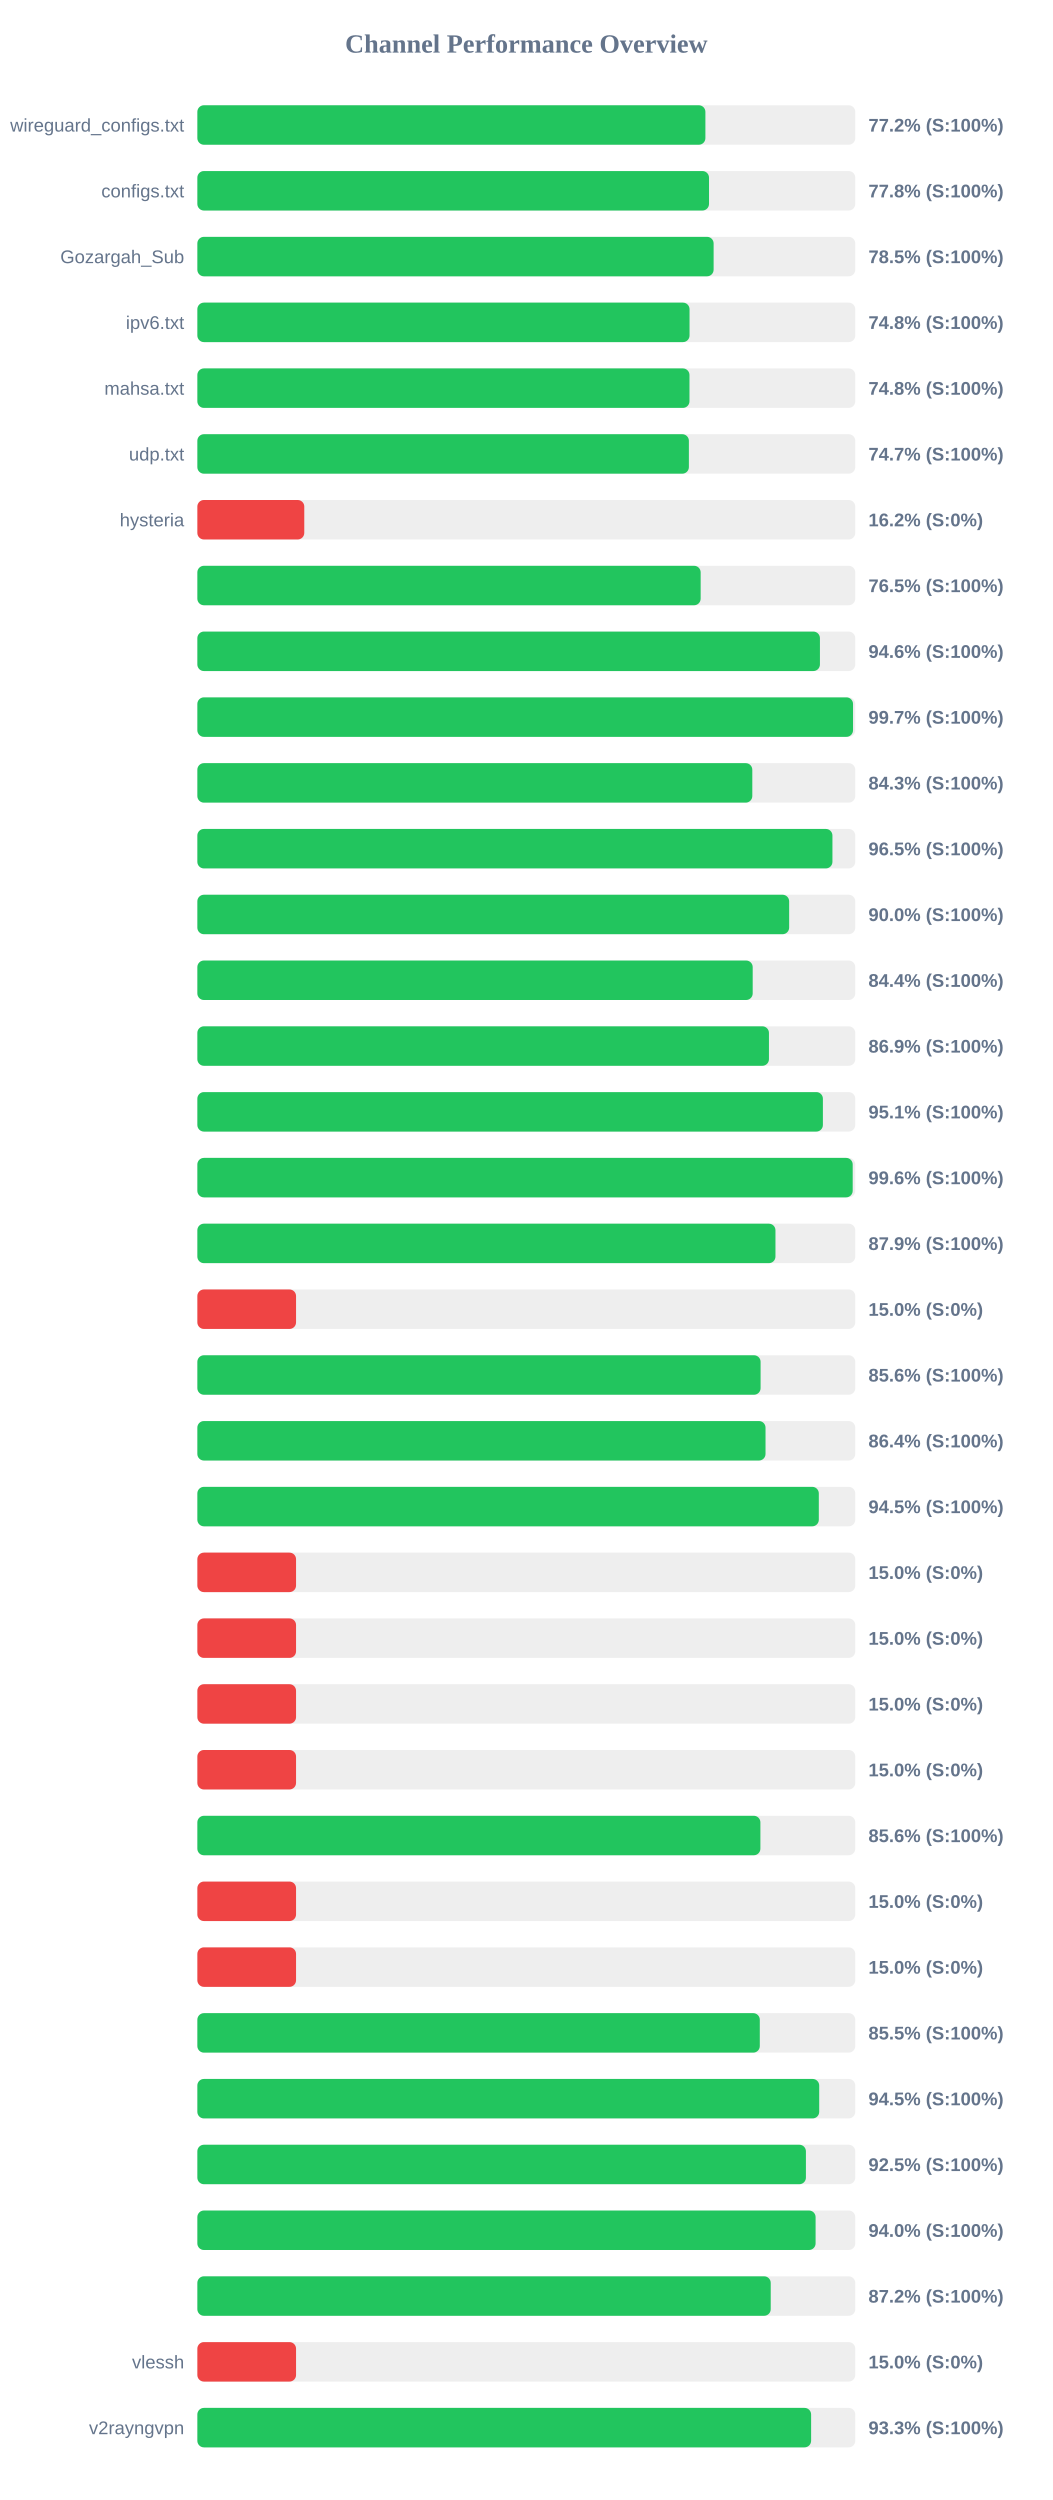
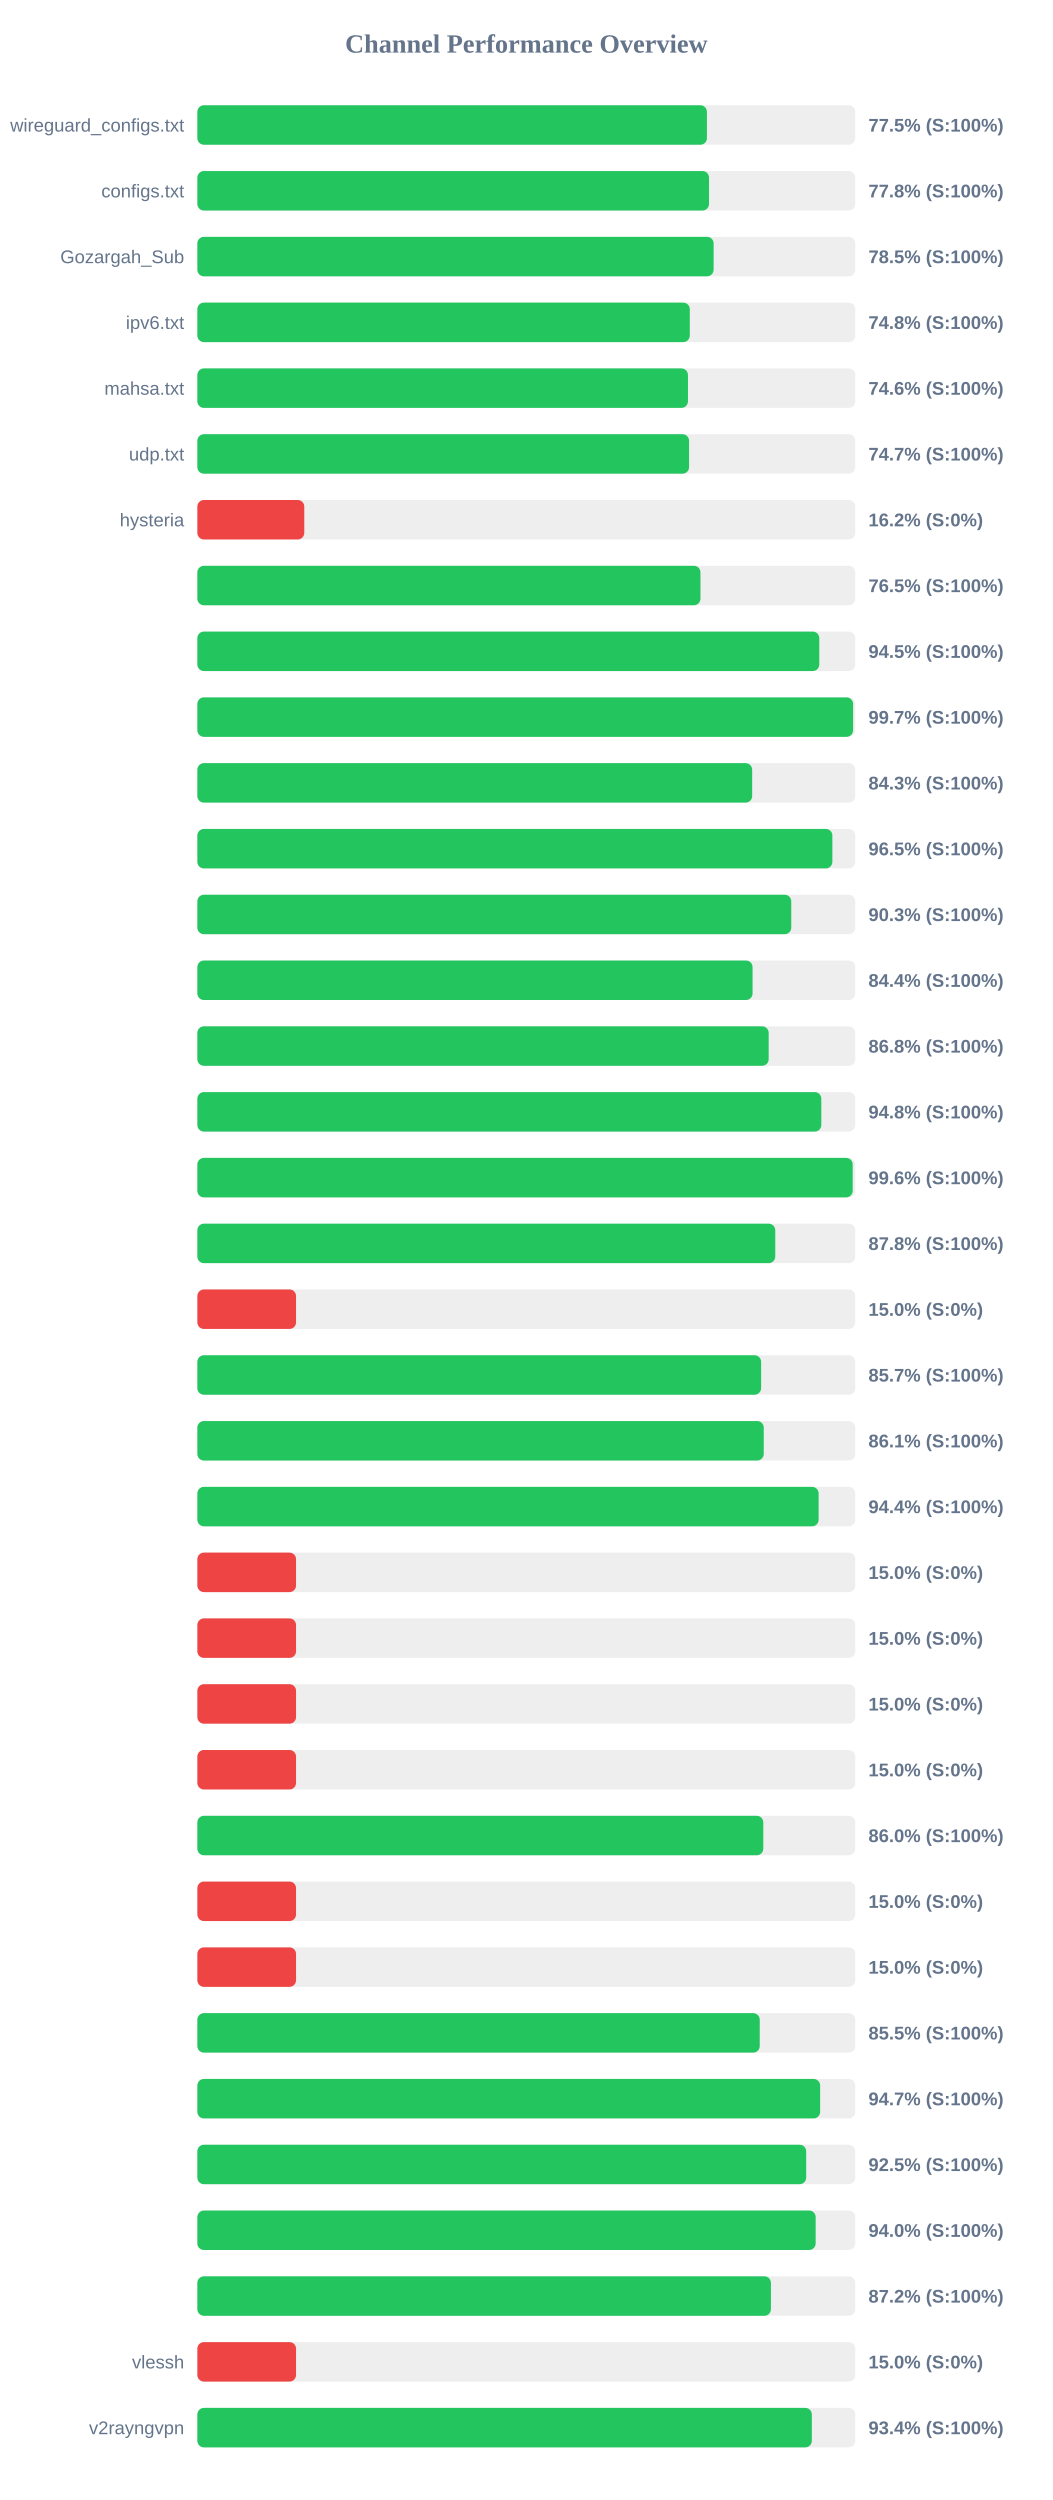
<svg xmlns="http://www.w3.org/2000/svg" width="800" height="1900" version="1.1">
  <style>
        .row { font: 14px Arial; fill: #64748b; }
        .score { font: bold 14px Arial; fill: #64748b; }
    </style>
  <text x="400" y="40" text-anchor="middle" font-size="20px" font-weight="bold" fill="#64748b">Channel Performance Overview</text>
  <rect x="150" y="80" width="500" height="30" fill="#eee" rx="5" />
-   <rect x="150" y="80" width="386.1" height="30" fill="#22c55e" rx="5" />
+   <rect x="150" y="80" width="387.25" height="30" fill="#22c55e" rx="5" />
  <text x="140" y="100" text-anchor="end" class="row">wireguard_configs.txt</text>
-   <text x="660" y="100" text-anchor="start" class="score">77.2% (S:100%)</text>
+   <text x="660" y="100" text-anchor="start" class="score">77.5% (S:100%)</text>
  <rect x="150" y="130" width="500" height="30" fill="#eee" rx="5" />
  <rect x="150" y="130" width="388.85" height="30" fill="#22c55e" rx="5" />
  <text x="140" y="150" text-anchor="end" class="row">configs.txt</text>
  <text x="660" y="150" text-anchor="start" class="score">77.8% (S:100%)</text>
  <rect x="150" y="180" width="500" height="30" fill="#eee" rx="5" />
  <rect x="150" y="180" width="392.35" height="30" fill="#22c55e" rx="5" />
  <text x="140" y="200" text-anchor="end" class="row">Gozargah_Sub</text>
  <text x="660" y="200" text-anchor="start" class="score">78.5% (S:100%)</text>
  <rect x="150" y="230" width="500" height="30" fill="#eee" rx="5" />
-   <rect x="150" y="230" width="374.05" height="30" fill="#22c55e" rx="5" />
+   <rect x="150" y="230" width="374.25" height="30" fill="#22c55e" rx="5" />
  <text x="140" y="250" text-anchor="end" class="row">ipv6.txt</text>
  <text x="660" y="250" text-anchor="start" class="score">74.8% (S:100%)</text>
  <rect x="150" y="280" width="500" height="30" fill="#eee" rx="5" />
-   <rect x="150" y="280" width="374.0" height="30" fill="#22c55e" rx="5" />
+   <rect x="150" y="280" width="372.85" height="30" fill="#22c55e" rx="5" />
  <text x="140" y="300" text-anchor="end" class="row">mahsa.txt</text>
-   <text x="660" y="300" text-anchor="start" class="score">74.8% (S:100%)</text>
+   <text x="660" y="300" text-anchor="start" class="score">74.6% (S:100%)</text>
  <rect x="150" y="330" width="500" height="30" fill="#eee" rx="5" />
-   <rect x="150" y="330" width="373.55" height="30" fill="#22c55e" rx="5" />
+   <rect x="150" y="330" width="373.7" height="30" fill="#22c55e" rx="5" />
  <text x="140" y="350" text-anchor="end" class="row">udp.txt</text>
  <text x="660" y="350" text-anchor="start" class="score">74.7% (S:100%)</text>
  <rect x="150" y="380" width="500" height="30" fill="#eee" rx="5" />
  <rect x="150" y="380" width="81.25" height="30" fill="#ef4444" rx="5" />
  <text x="140" y="400" text-anchor="end" class="row">hysteria</text>
  <text x="660" y="400" text-anchor="start" class="score">16.2% (S:0%)</text>
  <rect x="150" y="430" width="500" height="30" fill="#eee" rx="5" />
-   <rect x="150" y="430" width="382.5" height="30" fill="#22c55e" rx="5" />
+   <rect x="150" y="430" width="382.35" height="30" fill="#22c55e" rx="5" />
  <text x="140" y="450" text-anchor="end" class="row" />
  <text x="660" y="450" text-anchor="start" class="score">76.5% (S:100%)</text>
  <rect x="150" y="480" width="500" height="30" fill="#eee" rx="5" />
-   <rect x="150" y="480" width="473.15" height="30" fill="#22c55e" rx="5" />
+   <rect x="150" y="480" width="472.65" height="30" fill="#22c55e" rx="5" />
  <text x="140" y="500" text-anchor="end" class="row" />
-   <text x="660" y="500" text-anchor="start" class="score">94.6% (S:100%)</text>
+   <text x="660" y="500" text-anchor="start" class="score">94.5% (S:100%)</text>
  <rect x="150" y="530" width="500" height="30" fill="#eee" rx="5" />
-   <rect x="150" y="530" width="498.3" height="30" fill="#22c55e" rx="5" />
+   <rect x="150" y="530" width="498.35" height="30" fill="#22c55e" rx="5" />
  <text x="140" y="550" text-anchor="end" class="row" />
  <text x="660" y="550" text-anchor="start" class="score">99.7% (S:100%)</text>
  <rect x="150" y="580" width="500" height="30" fill="#eee" rx="5" />
-   <rect x="150" y="580" width="421.75" height="30" fill="#22c55e" rx="5" />
+   <rect x="150" y="580" width="421.65" height="30" fill="#22c55e" rx="5" />
  <text x="140" y="600" text-anchor="end" class="row" />
  <text x="660" y="600" text-anchor="start" class="score">84.3% (S:100%)</text>
  <rect x="150" y="630" width="500" height="30" fill="#eee" rx="5" />
-   <rect x="150" y="630" width="482.65" height="30" fill="#22c55e" rx="5" />
+   <rect x="150" y="630" width="482.6" height="30" fill="#22c55e" rx="5" />
  <text x="140" y="650" text-anchor="end" class="row" />
  <text x="660" y="650" text-anchor="start" class="score">96.5% (S:100%)</text>
  <rect x="150" y="680" width="500" height="30" fill="#eee" rx="5" />
-   <rect x="150" y="680" width="449.75" height="30" fill="#22c55e" rx="5" />
+   <rect x="150" y="680" width="451.35" height="30" fill="#22c55e" rx="5" />
  <text x="140" y="700" text-anchor="end" class="row" />
-   <text x="660" y="700" text-anchor="start" class="score">90.0% (S:100%)</text>
+   <text x="660" y="700" text-anchor="start" class="score">90.3% (S:100%)</text>
  <rect x="150" y="730" width="500" height="30" fill="#eee" rx="5" />
-   <rect x="150" y="730" width="422.05" height="30" fill="#22c55e" rx="5" />
+   <rect x="150" y="730" width="421.95" height="30" fill="#22c55e" rx="5" />
  <text x="140" y="750" text-anchor="end" class="row" />
  <text x="660" y="750" text-anchor="start" class="score">84.4% (S:100%)</text>
  <rect x="150" y="780" width="500" height="30" fill="#eee" rx="5" />
-   <rect x="150" y="780" width="434.4" height="30" fill="#22c55e" rx="5" />
+   <rect x="150" y="780" width="434.2" height="30" fill="#22c55e" rx="5" />
  <text x="140" y="800" text-anchor="end" class="row" />
-   <text x="660" y="800" text-anchor="start" class="score">86.9% (S:100%)</text>
+   <text x="660" y="800" text-anchor="start" class="score">86.8% (S:100%)</text>
  <rect x="150" y="830" width="500" height="30" fill="#eee" rx="5" />
-   <rect x="150" y="830" width="475.4" height="30" fill="#22c55e" rx="5" />
+   <rect x="150" y="830" width="474.2" height="30" fill="#22c55e" rx="5" />
  <text x="140" y="850" text-anchor="end" class="row" />
-   <text x="660" y="850" text-anchor="start" class="score">95.1% (S:100%)</text>
+   <text x="660" y="850" text-anchor="start" class="score">94.8% (S:100%)</text>
  <rect x="150" y="880" width="500" height="30" fill="#eee" rx="5" />
  <rect x="150" y="880" width="498.05" height="30" fill="#22c55e" rx="5" />
  <text x="140" y="900" text-anchor="end" class="row" />
  <text x="660" y="900" text-anchor="start" class="score">99.6% (S:100%)</text>
  <rect x="150" y="930" width="500" height="30" fill="#eee" rx="5" />
-   <rect x="150" y="930" width="439.35" height="30" fill="#22c55e" rx="5" />
+   <rect x="150" y="930" width="439.2" height="30" fill="#22c55e" rx="5" />
  <text x="140" y="950" text-anchor="end" class="row" />
-   <text x="660" y="950" text-anchor="start" class="score">87.9% (S:100%)</text>
+   <text x="660" y="950" text-anchor="start" class="score">87.8% (S:100%)</text>
  <rect x="150" y="980" width="500" height="30" fill="#eee" rx="5" />
  <rect x="150" y="980" width="75.0" height="30" fill="#ef4444" rx="5" />
  <text x="140" y="1000" text-anchor="end" class="row" />
  <text x="660" y="1000" text-anchor="start" class="score">15.0% (S:0%)</text>
  <rect x="150" y="1030" width="500" height="30" fill="#eee" rx="5" />
-   <rect x="150" y="1030" width="428.05" height="30" fill="#22c55e" rx="5" />
+   <rect x="150" y="1030" width="428.45" height="30" fill="#22c55e" rx="5" />
  <text x="140" y="1050" text-anchor="end" class="row" />
-   <text x="660" y="1050" text-anchor="start" class="score">85.6% (S:100%)</text>
+   <text x="660" y="1050" text-anchor="start" class="score">85.7% (S:100%)</text>
  <rect x="150" y="1080" width="500" height="30" fill="#eee" rx="5" />
-   <rect x="150" y="1080" width="431.8" height="30" fill="#22c55e" rx="5" />
+   <rect x="150" y="1080" width="430.45" height="30" fill="#22c55e" rx="5" />
  <text x="140" y="1100" text-anchor="end" class="row" />
-   <text x="660" y="1100" text-anchor="start" class="score">86.4% (S:100%)</text>
+   <text x="660" y="1100" text-anchor="start" class="score">86.1% (S:100%)</text>
  <rect x="150" y="1130" width="500" height="30" fill="#eee" rx="5" />
-   <rect x="150" y="1130" width="472.3" height="30" fill="#22c55e" rx="5" />
+   <rect x="150" y="1130" width="472.15" height="30" fill="#22c55e" rx="5" />
  <text x="140" y="1150" text-anchor="end" class="row" />
-   <text x="660" y="1150" text-anchor="start" class="score">94.5% (S:100%)</text>
+   <text x="660" y="1150" text-anchor="start" class="score">94.4% (S:100%)</text>
  <rect x="150" y="1180" width="500" height="30" fill="#eee" rx="5" />
  <rect x="150" y="1180" width="75.0" height="30" fill="#ef4444" rx="5" />
  <text x="140" y="1200" text-anchor="end" class="row" />
  <text x="660" y="1200" text-anchor="start" class="score">15.0% (S:0%)</text>
  <rect x="150" y="1230" width="500" height="30" fill="#eee" rx="5" />
  <rect x="150" y="1230" width="75.0" height="30" fill="#ef4444" rx="5" />
  <text x="140" y="1250" text-anchor="end" class="row" />
  <text x="660" y="1250" text-anchor="start" class="score">15.0% (S:0%)</text>
  <rect x="150" y="1280" width="500" height="30" fill="#eee" rx="5" />
  <rect x="150" y="1280" width="75.0" height="30" fill="#ef4444" rx="5" />
  <text x="140" y="1300" text-anchor="end" class="row" />
  <text x="660" y="1300" text-anchor="start" class="score">15.0% (S:0%)</text>
  <rect x="150" y="1330" width="500" height="30" fill="#eee" rx="5" />
  <rect x="150" y="1330" width="75.0" height="30" fill="#ef4444" rx="5" />
  <text x="140" y="1350" text-anchor="end" class="row" />
  <text x="660" y="1350" text-anchor="start" class="score">15.0% (S:0%)</text>
  <rect x="150" y="1380" width="500" height="30" fill="#eee" rx="5" />
-   <rect x="150" y="1380" width="427.9" height="30" fill="#22c55e" rx="5" />
+   <rect x="150" y="1380" width="430.1" height="30" fill="#22c55e" rx="5" />
  <text x="140" y="1400" text-anchor="end" class="row" />
-   <text x="660" y="1400" text-anchor="start" class="score">85.6% (S:100%)</text>
+   <text x="660" y="1400" text-anchor="start" class="score">86.0% (S:100%)</text>
  <rect x="150" y="1430" width="500" height="30" fill="#eee" rx="5" />
  <rect x="150" y="1430" width="75.0" height="30" fill="#ef4444" rx="5" />
  <text x="140" y="1450" text-anchor="end" class="row" />
  <text x="660" y="1450" text-anchor="start" class="score">15.0% (S:0%)</text>
  <rect x="150" y="1480" width="500" height="30" fill="#eee" rx="5" />
  <rect x="150" y="1480" width="75.0" height="30" fill="#ef4444" rx="5" />
  <text x="140" y="1500" text-anchor="end" class="row" />
  <text x="660" y="1500" text-anchor="start" class="score">15.0% (S:0%)</text>
  <rect x="150" y="1530" width="500" height="30" fill="#eee" rx="5" />
-   <rect x="150" y="1530" width="427.45" height="30" fill="#22c55e" rx="5" />
+   <rect x="150" y="1530" width="427.4" height="30" fill="#22c55e" rx="5" />
  <text x="140" y="1550" text-anchor="end" class="row" />
  <text x="660" y="1550" text-anchor="start" class="score">85.5% (S:100%)</text>
  <rect x="150" y="1580" width="500" height="30" fill="#eee" rx="5" />
-   <rect x="150" y="1580" width="472.6" height="30" fill="#22c55e" rx="5" />
+   <rect x="150" y="1580" width="473.3" height="30" fill="#22c55e" rx="5" />
  <text x="140" y="1600" text-anchor="end" class="row" />
-   <text x="660" y="1600" text-anchor="start" class="score">94.5% (S:100%)</text>
+   <text x="660" y="1600" text-anchor="start" class="score">94.7% (S:100%)</text>
  <rect x="150" y="1630" width="500" height="30" fill="#eee" rx="5" />
-   <rect x="150" y="1630" width="462.5" height="30" fill="#22c55e" rx="5" />
+   <rect x="150" y="1630" width="462.7" height="30" fill="#22c55e" rx="5" />
  <text x="140" y="1650" text-anchor="end" class="row" />
  <text x="660" y="1650" text-anchor="start" class="score">92.5% (S:100%)</text>
  <rect x="150" y="1680" width="500" height="30" fill="#eee" rx="5" />
-   <rect x="150" y="1680" width="469.85" height="30" fill="#22c55e" rx="5" />
+   <rect x="150" y="1680" width="469.9" height="30" fill="#22c55e" rx="5" />
  <text x="140" y="1700" text-anchor="end" class="row" />
  <text x="660" y="1700" text-anchor="start" class="score">94.0% (S:100%)</text>
  <rect x="150" y="1730" width="500" height="30" fill="#eee" rx="5" />
-   <rect x="150" y="1730" width="435.75" height="30" fill="#22c55e" rx="5" />
+   <rect x="150" y="1730" width="435.9" height="30" fill="#22c55e" rx="5" />
  <text x="140" y="1750" text-anchor="end" class="row" />
  <text x="660" y="1750" text-anchor="start" class="score">87.2% (S:100%)</text>
  <rect x="150" y="1780" width="500" height="30" fill="#eee" rx="5" />
  <rect x="150" y="1780" width="75.0" height="30" fill="#ef4444" rx="5" />
  <text x="140" y="1800" text-anchor="end" class="row">vlessh</text>
  <text x="660" y="1800" text-anchor="start" class="score">15.0% (S:0%)</text>
  <rect x="150" y="1830" width="500" height="30" fill="#eee" rx="5" />
-   <rect x="150" y="1830" width="466.45" height="30" fill="#22c55e" rx="5" />
+   <rect x="150" y="1830" width="467.0" height="30" fill="#22c55e" rx="5" />
  <text x="140" y="1850" text-anchor="end" class="row">v2rayngvpn</text>
-   <text x="660" y="1850" text-anchor="start" class="score">93.3% (S:100%)</text>
+   <text x="660" y="1850" text-anchor="start" class="score">93.4% (S:100%)</text>
</svg>
